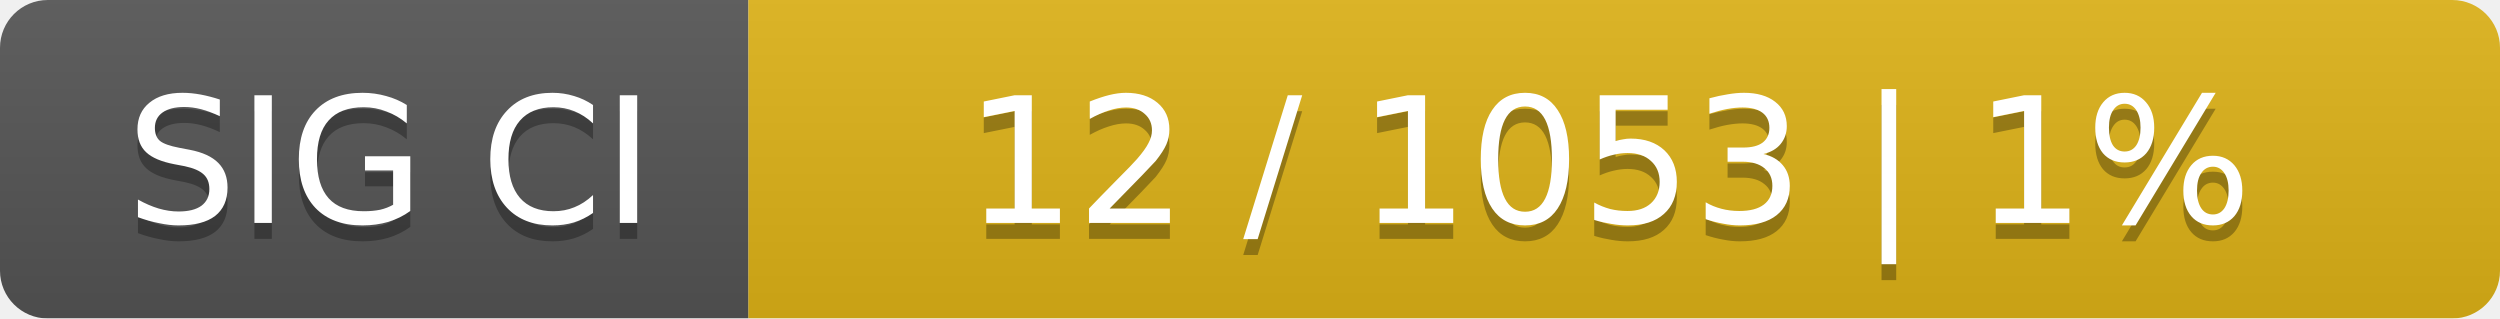
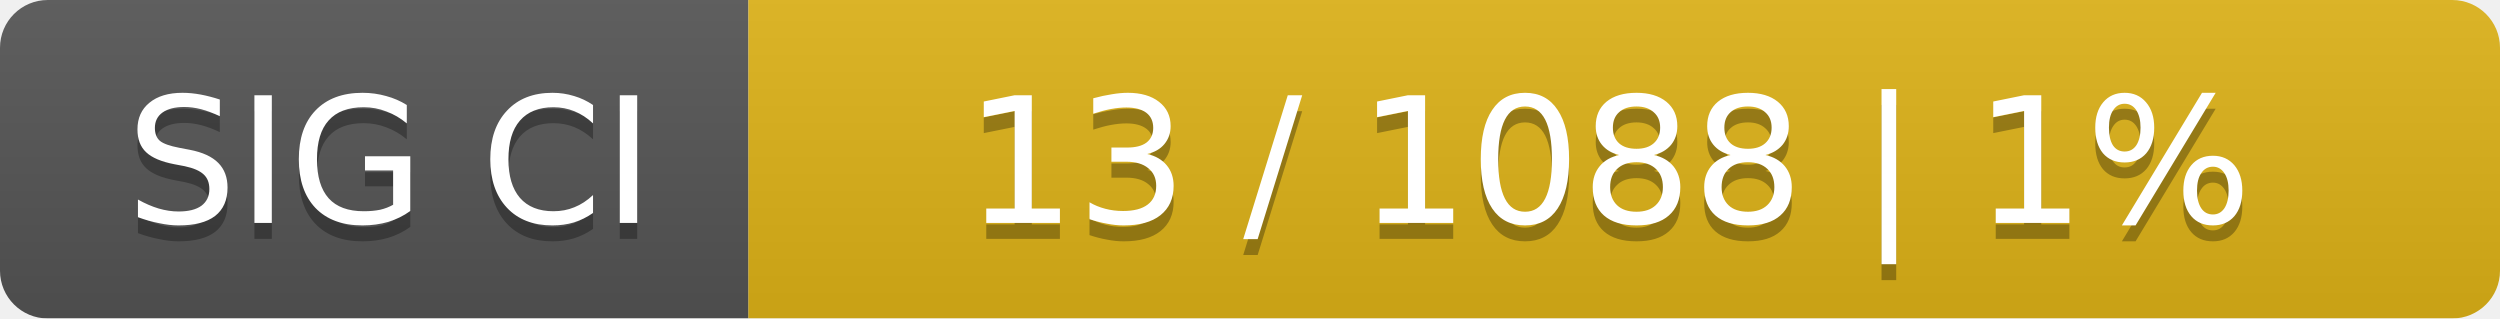
<svg xmlns="http://www.w3.org/2000/svg" width="157" height="20">
  <linearGradient id="smooth" x2="0" y2="100%">
    <stop offset="0" stop-color="#bbb" stop-opacity=".1" />
    <stop offset="1" stop-opacity=".1" />
  </linearGradient>
  <mask id="round">
    <rect width="157" height="20" rx="3" fill="#fff" />
  </mask>
  <g mask="url(#round)">
    <rect width="47" height="20" fill="#555" />
    <rect x="47" width="110" height="20" fill="#dfb317" />
    <rect width="157" height="20" fill="url(#smooth)" />
  </g>
  <g fill="#fff" text-anchor="middle" font-family="DejaVu Sans,Verdana,Geneva,sans-serif" font-size="11">
    <text x="24.5" y="15" fill="#010101" fill-opacity=".3">SIG CI</text>
    <text x="24.5" y="14">SIG CI</text>
-     <text x="101" y="15" fill="#010101" fill-opacity=".3">12 / 1053    |    1%</text>
-     <text x="101" y="14">12 / 1053    |    1%</text>
+     <text x="101" y="15" fill="#010101" fill-opacity=".3">13 / 1088    |    1%</text>
+     <text x="101" y="14">13 / 1088    |    1%</text>
  </g>
</svg>
